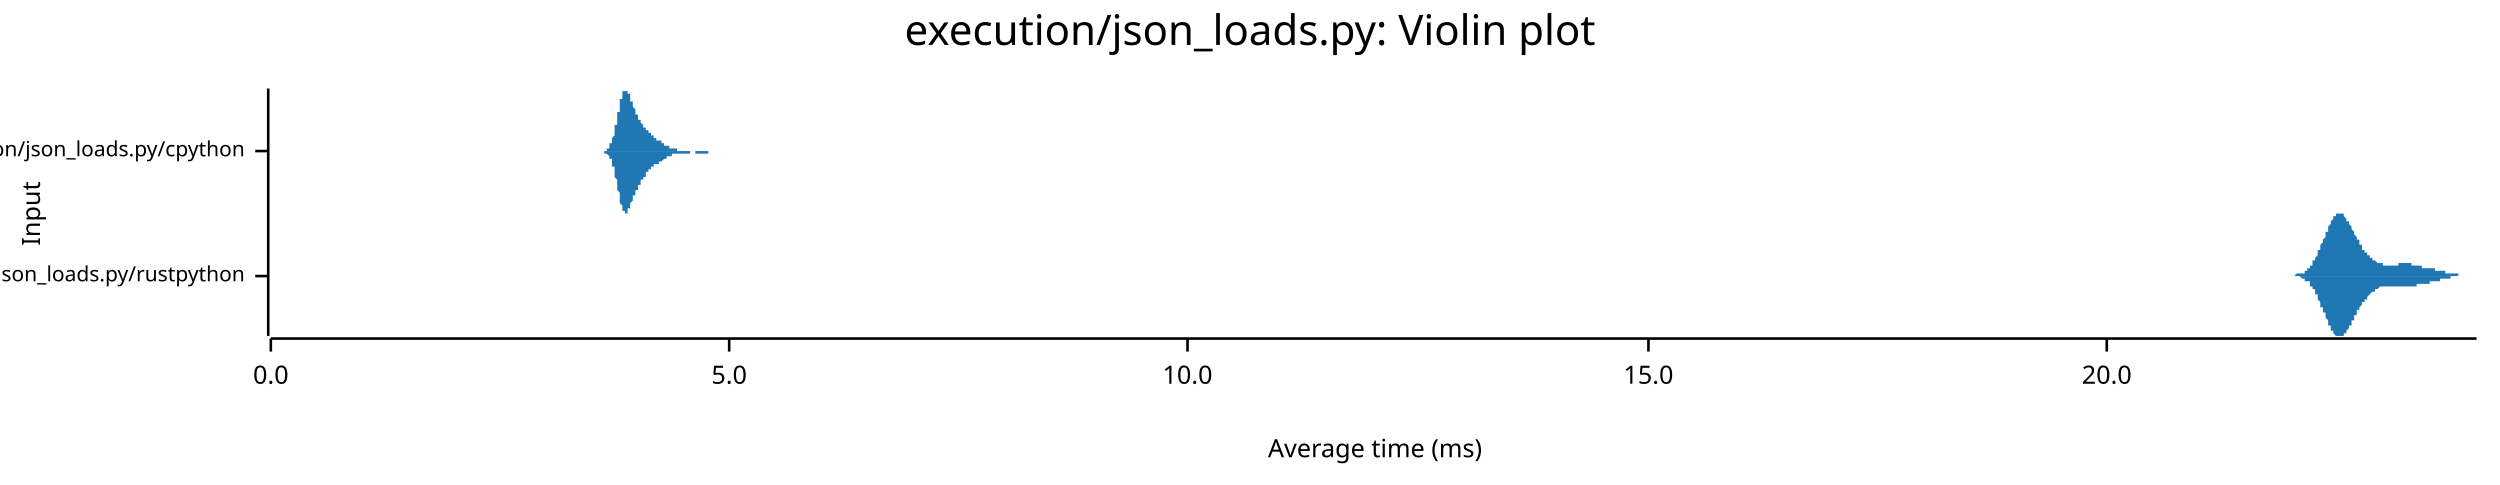
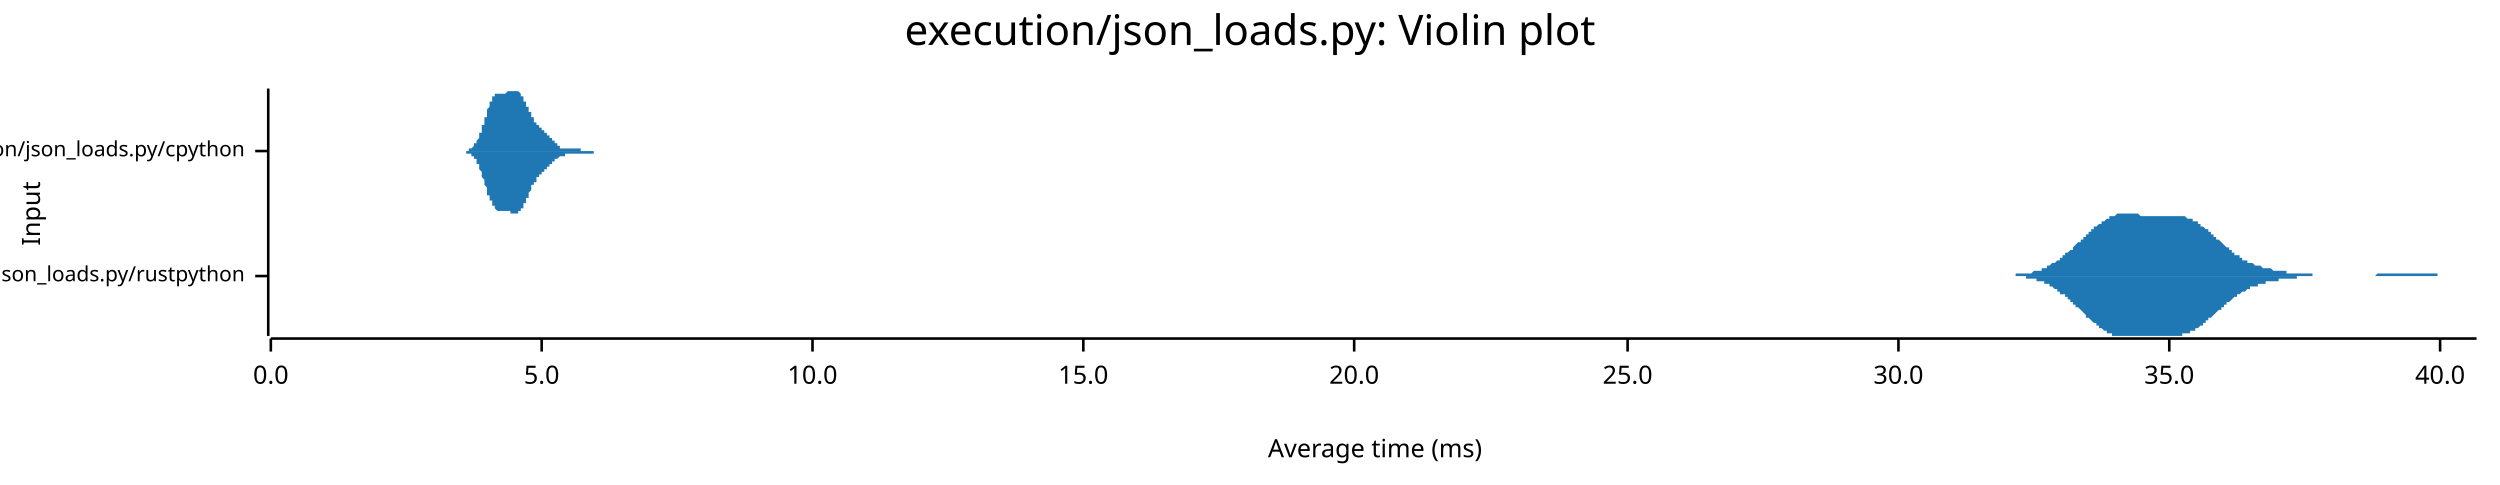
<svg xmlns="http://www.w3.org/2000/svg" width="960" height="186" viewBox="0 0 960 186">
  <text x="480" y="5" dy="0.76em" text-anchor="middle" font-family="sans-serif" font-size="16.129" opacity="1" fill="#000000">
execution/json_loads.py: Violin plot
</text>
  <text x="8" y="82" dy="0.76em" text-anchor="middle" font-family="sans-serif" font-size="9.677" opacity="1" fill="#000000" transform="rotate(270, 8, 82)">
Input
</text>
  <text x="528" y="178" dy="-0.5ex" text-anchor="middle" font-family="sans-serif" font-size="9.677" opacity="1" fill="#000000">
Average time (ms)
</text>
  <polyline fill="none" opacity="1" stroke="#000000" stroke-width="1" points="103,34 103,129 " />
  <text x="94" y="106" dy="0.5ex" text-anchor="end" font-family="sans-serif" font-size="8.065" opacity="1" fill="#000000">
execution/json_loads.py/rustpython
</text>
  <polyline fill="none" opacity="1" stroke="#000000" stroke-width="1" points="98,106 103,106 " />
  <text x="94" y="58" dy="0.5ex" text-anchor="end" font-family="sans-serif" font-size="8.065" opacity="1" fill="#000000">
execution/json_loads.py/cpython
</text>
  <polyline fill="none" opacity="1" stroke="#000000" stroke-width="1" points="98,58 103,58 " />
  <polyline fill="none" opacity="1" stroke="#000000" stroke-width="1" points="104,130 951,130 " />
  <text x="104" y="140" dy="0.76em" text-anchor="middle" font-family="sans-serif" font-size="9.677" opacity="1" fill="#000000">
0.0
</text>
  <polyline fill="none" opacity="1" stroke="#000000" stroke-width="1" points="104,130 104,135 " />
-   <text x="280" y="140" dy="0.76em" text-anchor="middle" font-family="sans-serif" font-size="9.677" opacity="1" fill="#000000">
+   <text x="208" y="140" dy="0.76em" text-anchor="middle" font-family="sans-serif" font-size="9.677" opacity="1" fill="#000000">
5.0
</text>
-   <polyline fill="none" opacity="1" stroke="#000000" stroke-width="1" points="280,130 280,135 " />
-   <text x="456" y="140" dy="0.76em" text-anchor="middle" font-family="sans-serif" font-size="9.677" opacity="1" fill="#000000">
+   <polyline fill="none" opacity="1" stroke="#000000" stroke-width="1" points="208,130 208,135 " />
+   <text x="312" y="140" dy="0.76em" text-anchor="middle" font-family="sans-serif" font-size="9.677" opacity="1" fill="#000000">
10.0
</text>
-   <polyline fill="none" opacity="1" stroke="#000000" stroke-width="1" points="456,130 456,135 " />
-   <text x="633" y="140" dy="0.76em" text-anchor="middle" font-family="sans-serif" font-size="9.677" opacity="1" fill="#000000">
+   <polyline fill="none" opacity="1" stroke="#000000" stroke-width="1" points="312,130 312,135 " />
+   <text x="416" y="140" dy="0.76em" text-anchor="middle" font-family="sans-serif" font-size="9.677" opacity="1" fill="#000000">
15.0
</text>
-   <polyline fill="none" opacity="1" stroke="#000000" stroke-width="1" points="633,130 633,135 " />
-   <text x="809" y="140" dy="0.76em" text-anchor="middle" font-family="sans-serif" font-size="9.677" opacity="1" fill="#000000">
+   <polyline fill="none" opacity="1" stroke="#000000" stroke-width="1" points="416,130 416,135 " />
+   <text x="520" y="140" dy="0.76em" text-anchor="middle" font-family="sans-serif" font-size="9.677" opacity="1" fill="#000000">
20.0
</text>
-   <polyline fill="none" opacity="1" stroke="#000000" stroke-width="1" points="809,130 809,135 " />
-   <polygon opacity="1" fill="#1F78B4" points="877,106 877,106 878,106 878,106 878,106 878,106 878,106 878,106 878,106 879,106 879,106 879,106 879,106 879,106 879,106 879,106 880,106 880,106 880,106 880,106 880,106 880,106 880,106 881,106 881,106 881,106 881,106 881,106 881,106 882,105 882,105 882,105 882,105 882,105 882,105 882,105 883,105 883,105 883,105 883,105 883,105 883,105 883,105 884,105 884,105 884,105 884,105 884,105 884,105 884,105 885,105 885,104 885,104 885,104 885,104 885,104 885,104 886,104 886,104 886,104 886,103 886,103 886,103 887,103 887,103 887,103 887,103 887,102 887,102 887,102 888,102 888,102 888,101 888,101 888,101 888,101 888,100 889,100 889,100 889,100 889,99 889,99 889,99 889,99 890,98 890,98 890,98 890,97 890,97 890,97 890,96 891,96 891,96 891,95 891,95 891,95 891,94 891,94 892,93 892,93 892,93 892,92 892,92 892,92 893,91 893,91 893,90 893,90 893,90 893,89 893,89 894,89 894,88 894,88 894,88 894,87 894,87 894,87 895,86 895,86 895,86 895,85 895,85 895,85 895,85 896,84 896,84 896,84 896,84 896,83 896,83 896,83 897,83 897,83 897,83 897,82 897,82 897,82 898,82 898,82 898,82 898,82 898,82 898,82 898,82 899,82 899,82 899,82 899,82 899,82 899,82 899,82 900,82 900,83 900,83 900,83 900,83 900,83 900,83 901,84 901,84 901,84 901,84 901,84 901,85 901,85 902,85 902,85 902,86 902,86 902,86 902,86 903,87 903,87 903,87 903,87 903,88 903,88 903,88 904,89 904,89 904,89 904,89 904,90 904,90 904,90 905,91 905,91 905,91 905,91 905,92 905,92 905,92 906,92 906,93 906,93 906,93 906,93 906,94 906,94 907,94 907,94 907,95 907,95 907,95 907,95 907,96 908,96 908,96 908,96 908,96 908,97 908,97 909,97 909,97 909,97 909,97 909,98 909,98 909,98 910,98 910,98 910,98 910,98 910,99 910,99 910,99 911,99 911,99 911,99 911,99 911,100 911,100 911,100 912,100 912,100 912,100 912,100 912,100 912,100 912,100 913,101 913,101 913,101 913,101 913,101 913,101 914,101 914,101 914,101 914,101 914,101 914,101 914,101 915,101 915,102 915,102 915,102 915,102 915,102 915,102 916,102 916,102 916,102 916,102 916,102 916,102 916,102 917,102 917,102 917,102 917,102 917,102 917,102 917,102 918,102 918,102 918,102 918,102 918,102 918,102 919,102 919,102 919,102 919,102 919,102 919,102 919,102 920,102 920,102 920,102 920,102 920,102 920,102 920,102 921,102 921,102 921,101 921,101 921,101 921,101 921,101 922,101 922,101 922,101 922,101 922,101 922,101 922,101 923,101 923,101 923,101 923,101 923,101 923,101 923,101 924,101 924,101 924,101 924,101 924,101 924,101 925,101 925,101 925,101 925,101 925,101 925,101 925,101 926,101 926,101 926,101 926,101 926,101 926,101 926,102 927,102 927,102 927,102 927,102 927,102 927,102 927,102 928,102 928,102 928,102 928,102 928,102 928,102 928,102 929,102 929,102 929,102 929,102 929,102 929,102 930,102 930,102 930,102 930,102 930,102 930,102 930,103 931,103 931,103 931,103 931,103 931,103 931,103 931,103 932,103 932,103 932,103 932,103 932,103 932,103 932,103 933,103 933,103 933,103 933,103 933,103 933,103 933,103 934,103 934,103 934,103 934,103 934,103 934,103 935,103 935,103 935,103 935,103 935,103 935,104 935,104 936,104 936,104 936,104 936,104 936,104 936,104 936,104 937,104 937,104 937,104 937,104 937,104 937,104 937,104 938,104 938,104 938,104 938,104 938,104 938,104 938,104 939,104 939,104 939,104 939,105 939,105 939,105 939,105 940,105 940,105 940,105 940,105 940,105 940,105 941,105 941,105 941,105 941,105 941,105 941,105 941,105 942,105 942,105 942,105 942,105 942,105 942,105 942,105 943,105 943,105 943,105 943,105 943,105 943,105 943,105 944,105 944,105 944,105 944,105 944,106 944,106 944,106 945,106 945,106 945,106 945,106 945,106 945,106 946,106 946,106 946,106 946,106 946,106 946,106 946,106 947,106 947,106 947,106 947,106 947,106 947,106 947,106 948,106 948,106 948,106 948,106 948,106 948,106 948,106 949,106 949,106 949,106 949,106 949,106 949,106 949,106 950,106 950,106 950,106 950,106 950,106 950,106 951,106 951,106 877,106 " />
-   <polygon opacity="1" fill="#1F78B4" points="877,106 877,106 878,106 878,106 878,106 878,106 878,106 878,106 878,106 879,106 879,106 879,106 879,106 879,106 879,106 879,106 880,106 880,106 880,106 880,106 880,106 880,106 880,106 881,106 881,106 881,106 881,106 881,106 881,106 882,106 882,106 882,106 882,106 882,106 882,106 882,106 883,106 883,106 883,106 883,106 883,106 883,106 883,106 884,107 884,107 884,107 884,107 884,107 884,107 884,107 885,107 885,107 885,107 885,107 885,107 885,107 885,108 886,108 886,108 886,108 886,108 886,108 886,108 887,108 887,109 887,109 887,109 887,109 887,109 887,110 888,110 888,110 888,110 888,110 888,111 888,111 888,111 889,111 889,112 889,112 889,112 889,112 889,113 889,113 890,113 890,114 890,114 890,114 890,115 890,115 890,115 891,116 891,116 891,116 891,117 891,117 891,117 891,118 892,118 892,118 892,119 892,119 892,120 892,120 893,120 893,121 893,121 893,121 893,122 893,122 893,122 894,123 894,123 894,124 894,124 894,124 894,125 894,125 895,125 895,126 895,126 895,126 895,126 895,127 895,127 896,127 896,127 896,128 896,128 896,128 896,128 896,128 897,129 897,129 897,129 897,129 897,129 897,129 898,129 898,129 898,129 898,129 898,129 898,129 898,129 899,129 899,129 899,129 899,129 899,129 899,129 899,129 900,129 900,129 900,129 900,129 900,128 900,128 900,128 901,128 901,128 901,128 901,127 901,127 901,127 901,127 902,126 902,126 902,126 902,126 902,125 902,125 903,125 903,125 903,124 903,124 903,124 903,123 903,123 904,123 904,123 904,122 904,122 904,122 904,121 904,121 905,121 905,121 905,120 905,120 905,120 905,120 905,119 906,119 906,119 906,119 906,118 906,118 906,118 906,118 907,117 907,117 907,117 907,117 907,116 907,116 907,116 908,116 908,116 908,115 908,115 908,115 908,115 909,115 909,114 909,114 909,114 909,114 909,114 909,114 910,113 910,113 910,113 910,113 910,113 910,113 910,113 911,112 911,112 911,112 911,112 911,112 911,112 911,112 912,112 912,112 912,111 912,111 912,111 912,111 912,111 913,111 913,111 913,111 913,111 913,111 913,111 914,110 914,110 914,110 914,110 914,110 914,110 914,110 915,110 915,110 915,110 915,110 915,110 915,110 915,110 916,110 916,110 916,110 916,110 916,110 916,110 916,110 917,110 917,110 917,110 917,110 917,110 917,110 917,110 918,110 918,110 918,110 918,110 918,110 918,110 919,110 919,110 919,110 919,110 919,110 919,110 919,110 920,110 920,110 920,110 920,110 920,110 920,110 920,110 921,110 921,110 921,110 921,110 921,110 921,110 921,110 922,110 922,110 922,110 922,110 922,110 922,110 922,110 923,110 923,110 923,110 923,110 923,110 923,110 923,110 924,110 924,110 924,110 924,110 924,110 924,110 925,110 925,110 925,110 925,110 925,110 925,110 925,110 926,110 926,110 926,110 926,110 926,110 926,110 926,110 927,110 927,110 927,110 927,110 927,110 927,110 927,110 928,110 928,110 928,110 928,110 928,110 928,109 928,109 929,109 929,109 929,109 929,109 929,109 929,109 930,109 930,109 930,109 930,109 930,109 930,109 930,109 931,109 931,109 931,109 931,109 931,109 931,109 931,109 932,109 932,109 932,109 932,109 932,109 932,109 932,109 933,109 933,108 933,108 933,108 933,108 933,108 933,108 934,108 934,108 934,108 934,108 934,108 934,108 935,108 935,108 935,108 935,108 935,108 935,108 935,108 936,108 936,108 936,108 936,108 936,108 936,108 936,108 937,108 937,108 937,108 937,108 937,107 937,107 937,107 938,107 938,107 938,107 938,107 938,107 938,107 938,107 939,107 939,107 939,107 939,107 939,107 939,107 939,107 940,107 940,107 940,107 940,107 940,107 940,107 941,107 941,107 941,107 941,107 941,106 941,106 941,106 942,106 942,106 942,106 942,106 942,106 942,106 942,106 943,106 943,106 943,106 943,106 943,106 943,106 943,106 944,106 944,106 944,106 944,106 944,106 944,106 944,106 945,106 945,106 945,106 945,106 945,106 945,106 946,106 946,106 946,106 946,106 946,106 946,106 946,106 947,106 947,106 947,106 947,106 947,106 947,106 947,106 948,106 948,106 948,106 948,106 948,106 948,106 948,106 949,106 949,106 949,106 949,106 949,106 949,106 949,106 950,106 950,106 950,106 950,106 950,106 950,106 951,106 951,106 877,106 " />
-   <polygon opacity="1" fill="#1F78B4" points="231,58 231,58 231,58 231,58 231,58 231,58 231,58 232,58 232,58 232,58 232,58 232,58 232,58 232,58 232,58 232,58 232,58 232,58 233,58 233,58 233,58 233,58 233,58 233,58 233,57 233,57 233,57 233,57 233,57 234,57 234,57 234,57 234,57 234,56 234,56 234,56 234,56 234,56 234,56 234,55 235,55 235,55 235,55 235,55 235,54 235,54 235,54 235,53 235,53 235,53 236,52 236,52 236,52 236,51 236,51 236,51 236,50 236,50 236,49 236,49 236,48 237,48 237,47 237,47 237,47 237,46 237,46 237,45 237,45 237,44 237,44 237,43 238,43 238,42 238,42 238,41 238,41 238,40 238,40 238,39 238,39 238,39 238,38 239,38 239,37 239,37 239,37 239,36 239,36 239,36 239,36 239,35 239,35 240,35 240,35 240,35 240,35 240,35 240,35 240,35 240,35 240,34 240,35 240,35 241,35 241,35 241,35 241,35 241,35 241,35 241,35 241,35 241,36 241,36 241,36 242,36 242,36 242,37 242,37 242,37 242,37 242,38 242,38 242,38 242,38 242,39 243,39 243,39 243,40 243,40 243,40 243,40 243,41 243,41 243,41 243,41 244,42 244,42 244,42 244,42 244,42 244,43 244,43 244,43 244,43 244,44 244,44 245,44 245,44 245,44 245,45 245,45 245,45 245,45 245,45 245,45 245,46 245,46 246,46 246,46 246,46 246,46 246,47 246,47 246,47 246,47 246,47 246,47 246,47 247,48 247,48 247,48 247,48 247,48 247,48 247,48 247,49 247,49 247,49 248,49 248,49 248,49 248,49 248,49 248,50 248,50 248,50 248,50 248,50 248,50 249,50 249,50 249,51 249,51 249,51 249,51 249,51 249,51 249,51 249,51 249,51 250,51 250,52 250,52 250,52 250,52 250,52 250,52 250,52 250,52 250,52 250,52 251,52 251,52 251,53 251,53 251,53 251,53 251,53 251,53 251,53 251,53 251,53 252,53 252,53 252,53 252,53 252,53 252,54 252,54 252,54 252,54 252,54 253,54 253,54 253,54 253,54 253,54 253,54 253,54 253,54 253,54 253,54 253,54 254,54 254,54 254,55 254,55 254,55 254,55 254,55 254,55 254,55 254,55 254,55 255,55 255,55 255,55 255,55 255,55 255,55 255,55 255,55 255,55 255,55 255,56 256,56 256,56 256,56 256,56 256,56 256,56 256,56 256,56 256,56 256,56 257,56 257,56 257,56 257,56 257,56 257,56 257,56 257,56 257,57 257,57 257,57 258,57 258,57 258,57 258,57 258,57 258,57 258,57 258,57 258,57 258,57 258,57 259,57 259,57 259,57 259,57 259,57 259,57 259,57 259,57 259,57 259,57 259,57 260,57 260,57 260,57 260,57 260,58 260,58 260,58 260,58 260,58 260,58 261,58 261,58 261,58 261,58 261,58 261,58 261,58 261,58 261,58 261,58 261,58 262,58 262,58 262,58 262,58 262,58 262,58 262,58 262,58 262,58 262,58 262,58 263,58 263,58 263,58 263,58 263,58 263,58 263,58 263,58 263,58 263,58 263,58 264,58 264,58 264,58 264,58 264,58 264,58 264,58 264,58 264,58 264,58 265,58 265,58 265,58 265,58 265,58 265,58 265,58 265,58 265,58 265,58 265,58 266,58 266,58 266,58 266,58 266,58 266,58 266,58 266,58 266,58 266,58 266,58 267,58 267,58 267,58 267,58 267,58 267,58 267,58 267,58 267,58 267,58 267,58 268,58 268,58 268,58 268,58 268,58 268,58 268,58 268,58 268,58 268,58 268,58 269,58 269,58 269,58 269,58 269,58 269,58 269,58 269,58 269,58 269,58 270,58 270,58 270,58 270,58 270,58 270,58 270,58 270,58 270,58 270,58 270,58 271,58 271,58 271,58 271,58 271,58 271,58 271,58 271,58 271,58 271,58 271,58 272,58 272,58 272,58 272,58 272,58 272,58 272,58 272,58 272,58 272,58 272,58 273,58 273,58 273,58 273,58 273,58 273,58 273,58 273,58 273,58 273,58 274,58 274,58 274,58 274,58 274,58 274,58 274,58 274,58 274,58 274,58 274,58 275,58 275,58 275,58 275,58 275,58 275,58 275,58 275,58 275,58 275,58 275,58 276,58 276,58 276,58 276,58 276,58 276,58 276,58 276,58 276,58 276,58 276,58 277,58 277,58 277,58 277,58 277,58 277,58 277,58 277,58 277,58 231,58 " />
-   <polygon opacity="1" fill="#1F78B4" points="231,58 231,58 231,58 231,58 231,58 231,58 231,58 232,58 232,58 232,58 232,58 232,58 232,58 232,59 232,59 232,59 232,59 232,59 233,59 233,59 233,59 233,59 233,59 233,59 233,59 233,59 233,59 233,59 233,59 234,60 234,60 234,60 234,60 234,60 234,60 234,60 234,60 234,61 234,61 234,61 235,61 235,62 235,62 235,62 235,62 235,63 235,63 235,63 235,63 235,64 236,64 236,64 236,65 236,65 236,66 236,66 236,66 236,67 236,67 236,68 236,68 237,69 237,69 237,70 237,70 237,70 237,71 237,71 237,72 237,72 237,73 237,73 238,74 238,74 238,75 238,75 238,76 238,76 238,77 238,77 238,78 238,78 238,78 239,79 239,79 239,79 239,80 239,80 239,80 239,81 239,81 239,81 239,81 240,81 240,82 240,82 240,82 240,82 240,82 240,82 240,82 240,82 240,82 240,82 241,82 241,82 241,82 241,82 241,81 241,81 241,81 241,81 241,81 241,81 241,80 242,80 242,80 242,80 242,80 242,79 242,79 242,79 242,79 242,78 242,78 242,78 243,77 243,77 243,77 243,77 243,76 243,76 243,76 243,76 243,75 243,75 244,75 244,75 244,74 244,74 244,74 244,74 244,74 244,73 244,73 244,73 244,73 245,73 245,72 245,72 245,72 245,72 245,72 245,71 245,71 245,71 245,71 245,71 246,71 246,70 246,70 246,70 246,70 246,70 246,70 246,69 246,69 246,69 246,69 247,69 247,69 247,69 247,68 247,68 247,68 247,68 247,68 247,68 247,68 248,68 248,67 248,67 248,67 248,67 248,67 248,67 248,67 248,67 248,66 248,66 249,66 249,66 249,66 249,66 249,66 249,66 249,66 249,65 249,65 249,65 249,65 250,65 250,65 250,65 250,65 250,65 250,65 250,65 250,64 250,64 250,64 250,64 251,64 251,64 251,64 251,64 251,64 251,64 251,64 251,64 251,63 251,63 251,63 252,63 252,63 252,63 252,63 252,63 252,63 252,63 252,63 252,63 252,63 253,63 253,63 253,63 253,63 253,62 253,62 253,62 253,62 253,62 253,62 253,62 254,62 254,62 254,62 254,62 254,62 254,62 254,62 254,62 254,62 254,62 254,62 255,61 255,61 255,61 255,61 255,61 255,61 255,61 255,61 255,61 255,61 255,61 256,61 256,61 256,61 256,61 256,61 256,61 256,61 256,61 256,60 256,60 257,60 257,60 257,60 257,60 257,60 257,60 257,60 257,60 257,60 257,60 257,60 258,60 258,60 258,60 258,60 258,60 258,60 258,60 258,60 258,59 258,59 258,59 259,59 259,59 259,59 259,59 259,59 259,59 259,59 259,59 259,59 259,59 259,59 260,59 260,59 260,59 260,59 260,59 260,59 260,59 260,59 260,59 260,59 261,59 261,59 261,59 261,59 261,59 261,59 261,59 261,59 261,59 261,59 261,59 262,59 262,59 262,59 262,59 262,59 262,59 262,59 262,59 262,59 262,59 262,59 263,59 263,59 263,59 263,59 263,59 263,59 263,59 263,59 263,59 263,59 263,59 264,59 264,59 264,59 264,59 264,59 264,59 264,59 264,59 264,59 264,59 265,59 265,59 265,59 265,59 265,59 265,59 265,59 265,58 265,58 265,58 265,58 266,58 266,58 266,58 266,58 266,58 266,58 266,58 266,58 266,58 266,58 266,58 267,58 267,58 267,58 267,58 267,58 267,58 267,59 267,59 267,59 267,59 267,59 268,59 268,59 268,59 268,59 268,59 268,59 268,59 268,59 268,59 268,59 268,59 269,59 269,59 269,59 269,59 269,59 269,59 269,59 269,59 269,59 269,59 270,59 270,59 270,59 270,59 270,59 270,59 270,59 270,59 270,59 270,59 270,59 271,59 271,59 271,59 271,59 271,59 271,59 271,59 271,59 271,59 271,59 271,59 272,59 272,59 272,59 272,59 272,59 272,59 272,59 272,59 272,59 272,59 272,58 273,58 273,58 273,58 273,58 273,58 273,58 273,58 273,58 273,58 273,58 274,58 274,58 274,58 274,58 274,58 274,58 274,58 274,58 274,58 274,58 274,58 275,58 275,58 275,58 275,58 275,58 275,58 275,58 275,58 275,58 275,58 275,58 276,58 276,58 276,58 276,58 276,58 276,58 276,58 276,58 276,58 276,58 276,58 277,58 277,58 277,58 277,58 277,58 277,58 277,58 277,58 277,58 231,58 " />
+   <polyline fill="none" opacity="1" stroke="#000000" stroke-width="1" points="520,130 520,135 " />
+   <text x="625" y="140" dy="0.76em" text-anchor="middle" font-family="sans-serif" font-size="9.677" opacity="1" fill="#000000">
+ 25.0
+ </text>
+   <polyline fill="none" opacity="1" stroke="#000000" stroke-width="1" points="625,130 625,135 " />
+   <text x="729" y="140" dy="0.76em" text-anchor="middle" font-family="sans-serif" font-size="9.677" opacity="1" fill="#000000">
+ 30.0
+ </text>
+   <polyline fill="none" opacity="1" stroke="#000000" stroke-width="1" points="729,130 729,135 " />
+   <text x="833" y="140" dy="0.76em" text-anchor="middle" font-family="sans-serif" font-size="9.677" opacity="1" fill="#000000">
+ 35.0
+ </text>
+   <polyline fill="none" opacity="1" stroke="#000000" stroke-width="1" points="833,130 833,135 " />
+   <text x="937" y="140" dy="0.76em" text-anchor="middle" font-family="sans-serif" font-size="9.677" opacity="1" fill="#000000">
+ 40.0
+ </text>
+   <polyline fill="none" opacity="1" stroke="#000000" stroke-width="1" points="937,130 937,135 " />
+   <polygon opacity="1" fill="#1F78B4" points="765,106 765,106 765,106 766,106 766,106 766,106 767,106 767,106 768,106 768,106 768,106 769,106 769,106 769,106 770,106 770,106 771,106 771,106 771,106 772,106 772,106 772,106 773,106 773,106 774,106 774,105 774,105 775,105 775,105 775,105 776,105 776,105 777,105 777,105 777,105 778,105 778,105 778,105 779,105 779,105 780,105 780,105 780,105 781,104 781,104 781,104 782,104 782,104 782,104 783,104 783,104 784,104 784,103 784,103 785,103 785,103 785,103 786,103 786,102 787,102 787,102 787,102 788,101 788,101 788,101 789,101 789,101 790,100 790,100 790,100 791,100 791,99 791,99 792,99 792,98 793,98 793,98 793,97 794,97 794,97 794,97 795,96 795,96 796,96 796,95 796,95 797,94 797,94 797,94 798,93 798,93 799,93 799,92 799,92 800,92 800,91 800,91 801,91 801,90 801,90 802,90 802,89 803,89 803,89 803,88 804,88 804,88 804,87 805,87 805,87 806,86 806,86 806,86 807,86 807,85 807,85 808,85 808,85 809,84 809,84 809,84 810,84 810,83 810,83 811,83 811,83 812,83 812,83 812,83 813,82 813,82 813,82 814,82 814,82 815,82 815,82 815,82 816,82 816,82 816,82 817,82 817,82 818,82 818,82 818,82 819,82 819,82 819,82 820,82 820,82 820,82 821,82 821,82 822,83 822,83 822,83 823,83 823,83 823,83 824,83 824,83 825,83 825,83 825,83 826,83 826,83 826,83 827,83 827,83 828,83 828,83 828,83 829,83 829,83 829,83 830,83 830,83 831,83 831,83 831,83 832,83 832,83 832,83 833,83 833,83 834,83 834,83 834,83 835,83 835,83 835,83 836,83 836,83 837,83 837,83 837,83 838,83 838,83 838,83 839,83 839,83 839,83 840,84 840,84 841,84 841,84 841,84 842,84 842,85 842,85 843,85 843,85 844,85 844,86 844,86 845,86 845,86 845,87 846,87 846,87 847,88 847,88 847,88 848,88 848,89 848,89 849,89 849,90 850,90 850,90 850,91 851,91 851,91 851,92 852,92 852,92 853,93 853,93 853,93 854,94 854,94 854,94 855,95 855,95 856,95 856,96 856,96 857,96 857,97 857,97 858,97 858,97 858,98 859,98 859,98 860,98 860,99 860,99 861,99 861,99 861,100 862,100 862,100 863,100 863,100 863,101 864,101 864,101 864,101 865,101 865,101 866,102 866,102 866,102 867,102 867,102 867,102 868,102 868,102 869,103 869,103 869,103 870,103 870,103 870,103 871,103 871,103 872,103 872,103 872,103 873,104 873,104 873,104 874,104 874,104 875,104 875,104 875,104 876,104 876,104 876,104 877,104 877,104 877,104 878,104 878,105 879,105 879,105 879,105 880,105 880,105 880,105 881,105 881,105 882,105 882,105 882,105 883,105 883,105 883,105 884,105 884,105 885,105 885,105 885,105 886,105 886,105 886,105 887,105 887,105 888,105 888,106 888,106 889,106 889,106 889,106 890,106 890,106 891,106 891,106 891,106 892,106 892,106 892,106 893,106 893,106 894,106 894,106 894,106 895,106 895,106 895,106 896,106 896,106 896,106 897,106 897,106 898,106 898,106 898,106 899,106 899,106 899,106 900,106 900,106 901,106 901,106 901,106 902,106 902,106 902,106 903,106 903,106 904,106 904,106 904,106 905,106 905,106 905,106 906,106 906,106 907,106 907,106 907,106 908,106 908,106 908,106 909,106 909,106 910,106 910,106 910,106 911,106 911,106 911,106 912,106 912,106 913,105 913,105 913,105 914,105 914,105 914,105 915,105 915,105 915,105 916,105 916,105 917,105 917,105 917,105 918,105 918,105 918,105 919,105 919,105 920,105 920,105 920,105 921,105 921,105 921,105 922,105 922,105 923,105 923,105 923,105 924,105 924,105 924,105 925,105 925,105 926,105 926,105 926,105 927,105 927,105 927,105 928,105 928,105 929,105 929,105 929,105 930,105 930,105 930,105 931,105 931,105 932,105 932,105 932,105 933,105 933,105 933,105 934,105 934,105 934,105 935,105 935,105 936,105 936,105 936,106 937,106 937,106 937,106 938,106 938,106 939,106 939,106 939,106 940,106 940,106 940,106 941,106 941,106 942,106 942,106 942,106 943,106 943,106 943,106 944,106 944,106 945,106 945,106 945,106 946,106 946,106 946,106 947,106 947,106 948,106 948,106 948,106 949,106 949,106 949,106 950,106 950,106 951,106 951,106 765,106 " />
+   <polygon opacity="1" fill="#1F78B4" points="765,106 765,106 765,106 766,106 766,106 766,106 767,106 767,106 768,106 768,106 768,106 769,106 769,106 769,106 770,106 770,106 771,106 771,106 771,106 772,106 772,106 772,106 773,106 773,106 774,106 774,106 774,106 775,106 775,106 775,106 776,106 776,106 777,106 777,106 777,106 778,106 778,106 778,107 779,107 779,107 780,107 780,107 780,107 781,107 781,107 781,107 782,107 782,107 782,108 783,108 783,108 784,108 784,108 784,108 785,108 785,109 785,109 786,109 786,109 787,109 787,110 787,110 788,110 788,110 788,110 789,111 789,111 790,111 790,111 790,112 791,112 791,112 791,113 792,113 792,113 793,113 793,114 793,114 794,114 794,115 794,115 795,115 795,116 796,116 796,116 796,117 797,117 797,117 797,118 798,118 798,118 799,119 799,119 799,119 800,120 800,120 800,120 801,121 801,121 801,122 802,122 802,122 803,123 803,123 803,123 804,124 804,124 804,124 805,124 805,125 806,125 806,125 806,126 807,126 807,126 807,126 808,127 808,127 809,127 809,127 809,128 810,128 810,128 810,128 811,128 811,129 812,129 812,129 812,129 813,129 813,129 813,129 814,129 814,129 815,129 815,129 815,129 816,129 816,129 816,129 817,129 817,129 818,129 818,129 818,129 819,129 819,129 819,129 820,129 820,129 820,129 821,129 821,129 822,129 822,129 822,129 823,129 823,129 823,129 824,129 824,129 825,129 825,129 825,129 826,129 826,129 826,129 827,129 827,129 828,129 828,129 828,129 829,129 829,129 829,129 830,129 830,129 831,129 831,129 831,129 832,129 832,129 832,129 833,129 833,129 834,129 834,129 834,129 835,129 835,129 835,129 836,129 836,129 837,129 837,129 837,129 838,129 838,129 838,128 839,128 839,128 839,128 840,128 840,128 841,128 841,128 841,127 842,127 842,127 842,127 843,127 843,126 844,126 844,126 844,126 845,125 845,125 845,125 846,125 846,124 847,124 847,124 847,123 848,123 848,123 848,122 849,122 849,122 850,121 850,121 850,121 851,120 851,120 851,120 852,119 852,119 853,119 853,118 853,118 854,118 854,117 854,117 855,117 855,116 856,116 856,116 856,116 857,115 857,115 857,115 858,114 858,114 858,114 859,114 859,113 860,113 860,113 860,113 861,112 861,112 861,112 862,112 862,112 863,111 863,111 863,111 864,111 864,111 864,110 865,110 865,110 866,110 866,110 866,110 867,110 867,109 867,109 868,109 868,109 869,109 869,109 869,109 870,109 870,109 870,108 871,108 871,108 872,108 872,108 872,108 873,108 873,108 873,108 874,108 874,108 875,108 875,107 875,107 876,107 876,107 876,107 877,107 877,107 877,107 878,107 878,107 879,107 879,107 879,107 880,107 880,107 880,107 881,107 881,107 882,107 882,106 882,106 883,106 883,106 883,106 884,106 884,106 885,106 885,106 885,106 886,106 886,106 886,106 887,106 887,106 888,106 888,106 888,106 889,106 889,106 889,106 890,106 890,106 891,106 891,106 891,106 892,106 892,106 892,106 893,106 893,106 894,106 894,106 894,106 895,106 895,106 895,106 896,106 896,106 896,106 897,106 897,106 898,106 898,106 898,106 899,106 899,106 899,106 900,106 900,106 901,106 901,106 901,106 902,106 902,106 902,106 903,106 903,106 904,106 904,106 904,106 905,106 905,106 905,106 906,106 906,106 907,106 907,106 907,106 908,106 908,106 908,106 909,106 909,106 910,106 910,106 910,106 911,106 911,106 911,106 912,106 912,106 913,106 913,106 913,106 914,106 914,106 914,106 915,106 915,106 915,106 916,106 916,106 917,106 917,106 917,106 918,106 918,106 918,106 919,106 919,106 920,106 920,106 920,106 921,106 921,106 921,106 922,106 922,106 923,106 923,106 923,106 924,106 924,106 924,106 925,106 925,106 926,106 926,106 926,106 927,106 927,106 927,106 928,106 928,106 929,106 929,106 929,106 930,106 930,106 930,106 931,106 931,106 932,106 932,106 932,106 933,106 933,106 933,106 934,106 934,106 934,106 935,106 935,106 936,106 936,106 936,106 937,106 937,106 937,106 938,106 938,106 939,106 939,106 939,106 940,106 940,106 940,106 941,106 941,106 942,106 942,106 942,106 943,106 943,106 943,106 944,106 944,106 945,106 945,106 945,106 946,106 946,106 946,106 947,106 947,106 948,106 948,106 948,106 949,106 949,106 949,106 950,106 950,106 951,106 951,106 765,106 " />
+   <polygon opacity="1" fill="#1F78B4" points="175,58 175,58 175,58 175,58 175,58 176,58 176,58 176,58 176,58 176,58 176,58 176,58 176,58 176,58 177,58 177,58 177,58 177,58 177,58 177,58 177,58 177,58 178,58 178,58 178,58 178,58 178,58 178,58 178,58 178,58 178,58 179,58 179,58 179,58 179,58 179,58 179,58 179,58 179,58 179,58 180,58 180,58 180,58 180,58 180,58 180,57 180,57 180,57 181,57 181,57 181,57 181,57 181,57 181,57 181,57 181,57 181,57 182,56 182,56 182,56 182,56 182,56 182,56 182,56 182,55 182,55 183,55 183,55 183,55 183,55 183,54 183,54 183,54 183,54 184,53 184,53 184,53 184,53 184,52 184,52 184,52 184,51 184,51 185,51 185,51 185,50 185,50 185,50 185,49 185,49 185,48 185,48 186,48 186,47 186,47 186,47 186,46 186,46 186,46 186,45 187,45 187,44 187,44 187,44 187,43 187,43 187,43 187,42 187,42 188,41 188,41 188,41 188,40 188,40 188,40 188,40 188,39 189,39 189,39 189,38 189,38 189,38 189,38 189,38 189,37 189,37 190,37 190,37 190,37 190,37 190,36 190,36 190,36 190,36 190,36 191,36 191,36 191,36 191,36 191,36 191,36 191,36 191,36 192,36 192,36 192,36 192,36 192,36 192,36 192,36 192,36 192,36 193,36 193,36 193,36 193,36 193,36 193,36 193,36 193,36 193,36 194,36 194,36 194,36 194,36 194,36 194,36 194,36 194,36 195,35 195,35 195,35 195,35 195,35 195,35 195,35 195,35 195,35 196,35 196,35 196,35 196,35 196,35 196,35 196,35 196,35 196,35 197,35 197,35 197,35 197,35 197,35 197,35 197,35 197,35 198,35 198,34 198,35 198,35 198,35 198,35 198,35 198,35 198,35 199,35 199,35 199,35 199,35 199,35 199,35 199,35 199,35 199,35 200,36 200,36 200,36 200,36 200,36 200,36 200,36 200,37 201,37 201,37 201,37 201,37 201,38 201,38 201,38 201,38 201,39 202,39 202,39 202,39 202,39 202,40 202,40 202,40 202,41 203,41 203,41 203,41 203,42 203,42 203,42 203,42 203,43 203,43 204,43 204,43 204,44 204,44 204,44 204,44 204,45 204,45 204,45 205,45 205,45 205,46 205,46 205,46 205,46 205,46 205,47 206,47 206,47 206,47 206,47 206,48 206,48 206,48 206,48 206,48 207,48 207,48 207,49 207,49 207,49 207,49 207,49 207,49 207,49 208,49 208,49 208,50 208,50 208,50 208,50 208,50 208,50 209,50 209,50 209,50 209,51 209,51 209,51 209,51 209,51 209,51 210,51 210,51 210,51 210,52 210,52 210,52 210,52 210,52 210,52 211,52 211,52 211,53 211,53 211,53 211,53 211,53 211,53 212,53 212,53 212,54 212,54 212,54 212,54 212,54 212,54 212,54 213,54 213,55 213,55 213,55 213,55 213,55 213,55 213,55 213,55 214,55 214,55 214,56 214,56 214,56 214,56 214,56 214,56 215,56 215,56 215,56 215,56 215,56 215,56 215,56 215,56 215,57 216,57 216,57 216,57 216,57 216,57 216,57 216,57 216,57 217,57 217,57 217,57 217,57 217,57 217,57 217,57 217,57 217,57 218,57 218,57 218,57 218,57 218,57 218,57 218,57 218,57 218,57 219,57 219,57 219,57 219,57 219,57 219,57 219,57 219,57 220,57 220,57 220,57 220,57 220,57 220,57 220,57 220,57 220,57 221,57 221,57 221,57 221,57 221,57 221,57 221,57 221,57 221,57 222,57 222,57 222,57 222,57 222,57 222,57 222,57 222,57 223,57 223,57 223,57 223,57 223,57 223,57 223,57 223,58 223,58 224,58 224,58 224,58 224,58 224,58 224,58 224,58 224,58 224,58 225,58 225,58 225,58 225,58 225,58 225,58 225,58 225,58 226,58 226,58 226,58 226,58 226,58 226,58 226,58 226,58 226,58 227,58 227,58 227,58 227,58 227,58 227,58 227,58 227,58 228,58 228,58 228,58 228,58 228,58 228,58 228,58 228,58 228,58 229,58 229,58 229,58 229,58 229,58 229,58 229,58 229,58 229,58 230,58 230,58 230,58 230,58 230,58 230,58 230,58 230,58 231,58 231,58 231,58 231,58 231,58 231,58 231,58 231,58 231,58 232,58 232,58 232,58 232,58 232,58 232,58 232,58 232,58 232,58 233,58 233,58 233,58 175,58 " />
+   <polygon opacity="1" fill="#1F78B4" points="175,58 175,58 175,58 175,58 175,58 176,58 176,58 176,58 176,58 176,58 176,58 176,58 176,58 176,58 177,58 177,58 177,58 177,58 177,58 177,58 177,58 177,58 178,58 178,58 178,58 178,58 178,58 178,58 178,58 178,58 178,58 179,58 179,59 179,59 179,59 179,59 179,59 179,59 179,59 179,59 180,59 180,59 180,59 180,59 180,59 180,59 180,59 180,59 181,59 181,59 181,59 181,59 181,60 181,60 181,60 181,60 181,60 182,60 182,60 182,60 182,60 182,61 182,61 182,61 182,61 182,61 183,61 183,62 183,62 183,62 183,62 183,62 183,63 183,63 184,63 184,63 184,64 184,64 184,64 184,64 184,65 184,65 184,65 185,66 185,66 185,66 185,67 185,67 185,67 185,68 185,68 185,68 186,69 186,69 186,69 186,70 186,70 186,71 186,71 186,71 187,72 187,72 187,73 187,73 187,73 187,74 187,74 187,74 187,75 188,75 188,75 188,76 188,76 188,76 188,77 188,77 188,77 189,77 189,78 189,78 189,78 189,78 189,79 189,79 189,79 189,79 190,79 190,80 190,80 190,80 190,80 190,80 190,80 190,80 190,80 191,81 191,81 191,81 191,81 191,81 191,81 191,81 191,81 192,81 192,81 192,81 192,81 192,81 192,81 192,81 192,81 192,81 193,81 193,81 193,81 193,81 193,81 193,81 193,81 193,81 193,81 194,81 194,81 194,81 194,81 194,81 194,81 194,81 194,81 195,81 195,81 195,81 195,81 195,81 195,81 195,81 195,81 195,81 196,81 196,81 196,81 196,82 196,82 196,82 196,82 196,82 196,82 197,82 197,82 197,82 197,82 197,82 197,82 197,82 197,82 198,82 198,82 198,82 198,82 198,82 198,82 198,82 198,82 198,82 199,82 199,82 199,82 199,82 199,82 199,81 199,81 199,81 199,81 200,81 200,81 200,81 200,81 200,80 200,80 200,80 200,80 201,80 201,80 201,79 201,79 201,79 201,79 201,78 201,78 201,78 202,78 202,77 202,77 202,77 202,77 202,76 202,76 202,76 203,76 203,75 203,75 203,75 203,75 203,74 203,74 203,74 203,74 204,73 204,73 204,73 204,73 204,72 204,72 204,72 204,72 204,71 205,71 205,71 205,71 205,71 205,70 205,70 205,70 205,70 206,70 206,69 206,69 206,69 206,69 206,69 206,69 206,69 206,68 207,68 207,68 207,68 207,68 207,68 207,68 207,67 207,67 207,67 208,67 208,67 208,67 208,67 208,67 208,67 208,66 208,66 209,66 209,66 209,66 209,66 209,66 209,66 209,66 209,66 209,65 210,65 210,65 210,65 210,65 210,65 210,65 210,65 210,64 210,64 211,64 211,64 211,64 211,64 211,64 211,64 211,63 211,63 212,63 212,63 212,63 212,63 212,63 212,63 212,62 212,62 212,62 213,62 213,62 213,62 213,62 213,62 213,62 213,61 213,61 213,61 214,61 214,61 214,61 214,61 214,61 214,61 214,61 214,61 215,60 215,60 215,60 215,60 215,60 215,60 215,60 215,60 215,60 216,60 216,60 216,60 216,60 216,60 216,60 216,60 216,60 217,60 217,60 217,60 217,59 217,59 217,59 217,59 217,59 217,59 218,59 218,59 218,59 218,59 218,59 218,59 218,59 218,59 218,59 219,59 219,59 219,59 219,59 219,59 219,59 219,59 219,59 220,59 220,59 220,59 220,59 220,59 220,59 220,59 220,59 220,59 221,59 221,59 221,59 221,59 221,59 221,59 221,59 221,59 221,59 222,59 222,59 222,59 222,59 222,59 222,59 222,59 222,59 223,59 223,59 223,59 223,59 223,59 223,59 223,59 223,59 223,59 224,59 224,59 224,59 224,59 224,59 224,59 224,59 224,59 224,59 225,59 225,59 225,59 225,59 225,59 225,59 225,59 225,59 226,59 226,59 226,59 226,59 226,59 226,59 226,59 226,59 226,59 227,59 227,59 227,59 227,59 227,59 227,59 227,59 227,59 228,59 228,58 228,58 228,58 228,58 228,58 228,58 228,58 228,58 229,58 229,58 229,58 229,58 229,58 229,58 229,58 229,58 229,58 230,58 230,58 230,58 230,58 230,58 230,58 230,58 230,58 231,58 231,58 231,58 231,58 231,58 231,58 231,58 231,58 231,58 232,58 232,58 232,58 232,58 232,58 232,58 232,58 232,58 232,58 233,58 233,58 233,58 175,58 " />
</svg>
